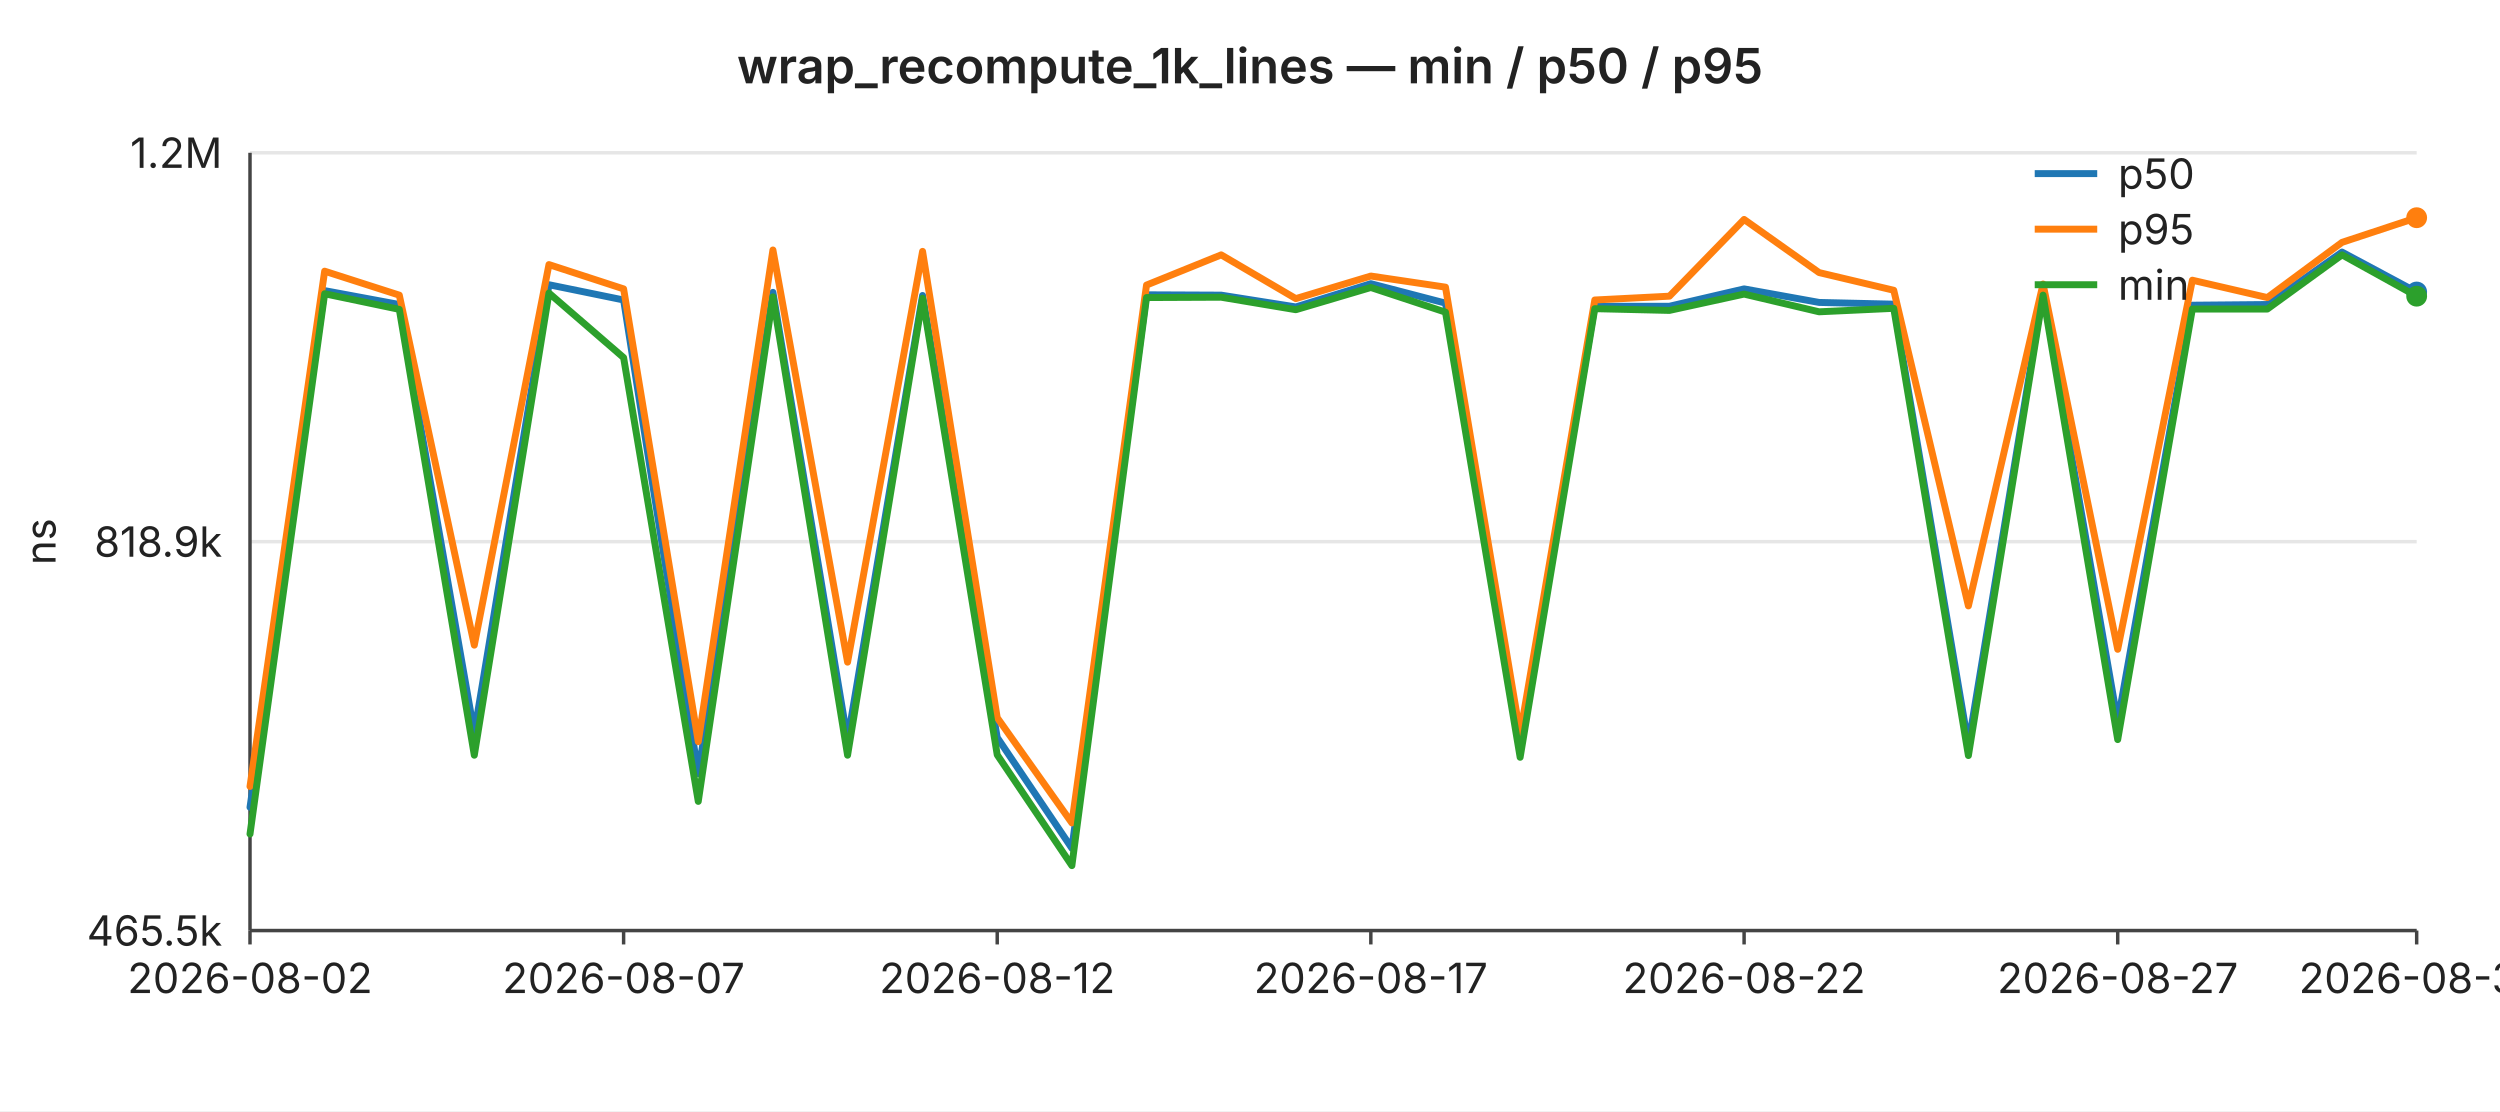
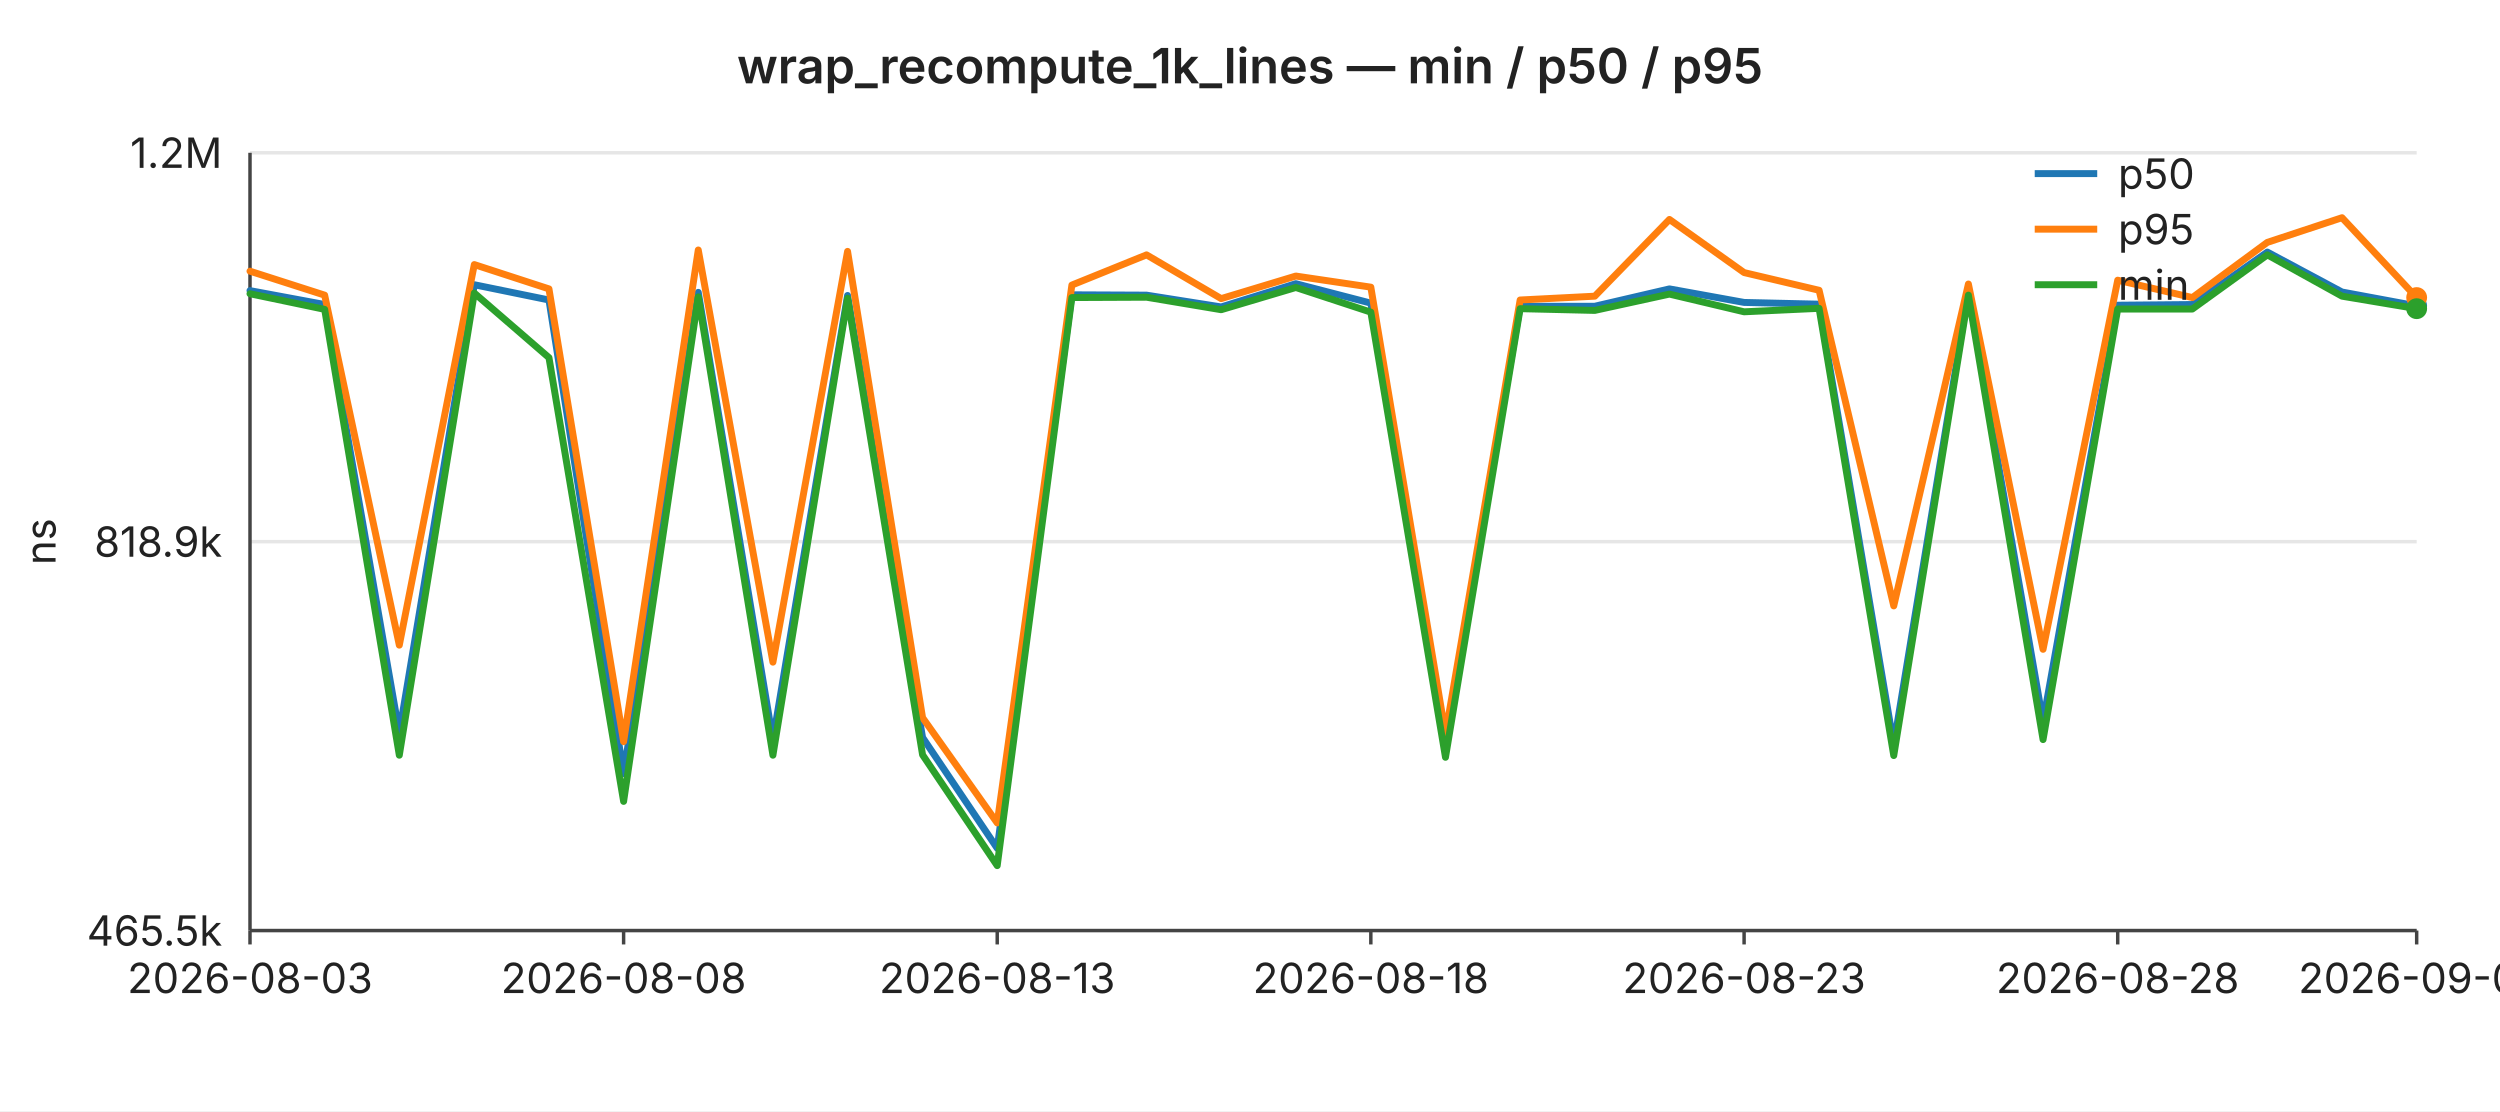
<svg xmlns="http://www.w3.org/2000/svg" width="720" height="320" viewBox="0 0 720 320" font-family="-apple-system,BlinkMacSystemFont,Segoe UI,sans-serif" font-size="12">
  <rect width="720" height="320" fill="#ffffff" />
  <text x="360" y="24" text-anchor="middle" font-size="14" font-weight="600" fill="#222">wrap_recompute_1k_lines — min / p50 / p95</text>
  <line x1="72" y1="44.0" x2="696" y2="44.0" stroke="#e6e6e6" stroke-width="1" />
  <text x="64" y="44.0" text-anchor="end" dominant-baseline="middle" fill="#222">1.2M</text>
  <line x1="72" y1="156.0" x2="696" y2="156.0" stroke="#e6e6e6" stroke-width="1" />
  <text x="64" y="156.0" text-anchor="end" dominant-baseline="middle" fill="#222">818.9k</text>
  <line x1="72" y1="268.0" x2="696" y2="268.0" stroke="#e6e6e6" stroke-width="1" />
  <text x="64" y="268.0" text-anchor="end" dominant-baseline="middle" fill="#222">465.5k</text>
  <text x="16" y="156" text-anchor="middle" fill="#222" transform="rotate(-90 16 156)">ns</text>
  <line x1="72" y1="44" x2="72" y2="268" stroke="#444" stroke-width="1" />
  <line x1="72" y1="268" x2="696" y2="268" stroke="#444" stroke-width="1" />
  <line x1="72.0" y1="268" x2="72.0" y2="272" stroke="#444" stroke-width="1" />
-   <text x="72.0" y="286" text-anchor="middle" fill="#222">2026-08-02</text>
+   <text x="72.0" y="286" text-anchor="middle" fill="#222">2026-08-03</text>
  <line x1="179.6" y1="268" x2="179.6" y2="272" stroke="#444" stroke-width="1" />
-   <text x="179.6" y="286" text-anchor="middle" fill="#222">2026-08-07</text>
+   <text x="179.6" y="286" text-anchor="middle" fill="#222">2026-08-08</text>
  <line x1="287.2" y1="268" x2="287.2" y2="272" stroke="#444" stroke-width="1" />
-   <text x="287.2" y="286" text-anchor="middle" fill="#222">2026-08-12</text>
+   <text x="287.2" y="286" text-anchor="middle" fill="#222">2026-08-13</text>
  <line x1="394.8" y1="268" x2="394.8" y2="272" stroke="#444" stroke-width="1" />
-   <text x="394.8" y="286" text-anchor="middle" fill="#222">2026-08-17</text>
+   <text x="394.8" y="286" text-anchor="middle" fill="#222">2026-08-18</text>
  <line x1="502.3" y1="268" x2="502.3" y2="272" stroke="#444" stroke-width="1" />
-   <text x="502.3" y="286" text-anchor="middle" fill="#222">2026-08-22</text>
+   <text x="502.3" y="286" text-anchor="middle" fill="#222">2026-08-23</text>
  <line x1="609.9" y1="268" x2="609.9" y2="272" stroke="#444" stroke-width="1" />
-   <text x="609.9" y="286" text-anchor="middle" fill="#222">2026-08-27</text>
+   <text x="609.9" y="286" text-anchor="middle" fill="#222">2026-08-28</text>
  <line x1="696.0" y1="268" x2="696.0" y2="272" stroke="#444" stroke-width="1" />
-   <text x="696.0" y="286" text-anchor="middle" fill="#222">2026-08-31</text>
-   <polyline fill="none" stroke="#1f77b4" stroke-width="2" stroke-linejoin="round" stroke-linecap="round" points="72.0,232.5 93.5,83.7 115.0,87.7 136.6,211.1 158.1,82.0 179.6,86.4 201.1,222.8 222.6,84.2 244.1,213.1 265.7,85.1 287.2,212.4 308.7,244.3 330.2,84.9 351.7,85.0 373.2,88.4 394.8,81.7 416.3,87.3 437.8,214.7 459.3,88.2 480.8,88.2 502.3,83.2 523.9,87.1 545.4,87.6 566.9,214.5 588.4,84.0 609.9,207.9 631.4,87.9 653.0,87.7 674.5,72.6 696.0,84.1" />
-   <circle cx="696.0" cy="84.1" r="3" fill="#1f77b4" />
-   <polyline fill="none" stroke="#ff7f0e" stroke-width="2" stroke-linejoin="round" stroke-linecap="round" points="72.0,226.5 93.5,78.1 115.0,85.0 136.6,185.8 158.1,76.2 179.6,83.2 201.1,213.6 222.6,72.0 244.1,190.7 265.7,72.4 287.2,206.7 308.7,237.0 330.2,82.1 351.7,73.4 373.2,86.0 394.8,79.5 416.3,82.7 437.8,211.4 459.3,86.4 480.8,85.3 502.3,63.2 523.9,78.5 545.4,83.6 566.9,174.5 588.4,81.8 609.9,187.0 631.4,80.7 653.0,85.7 674.5,69.8 696.0,62.7" />
-   <circle cx="696.0" cy="62.7" r="3" fill="#ff7f0e" />
-   <polyline fill="none" stroke="#2ca02c" stroke-width="2" stroke-linejoin="round" stroke-linecap="round" points="72.0,240.2 93.5,84.6 115.0,89.1 136.6,217.5 158.1,84.4 179.6,103.0 201.1,230.8 222.6,85.5 244.1,217.5 265.7,85.9 287.2,217.4 308.7,249.3 330.2,85.7 351.7,85.6 373.2,89.2 394.8,82.8 416.3,89.9 437.8,218.1 459.3,88.9 480.8,89.4 502.3,84.7 523.9,89.8 545.4,88.8 566.9,217.6 588.4,85.0 609.9,213.0 631.4,89.0 653.0,89.0 674.5,73.4 696.0,85.3" />
-   <circle cx="696.0" cy="85.3" r="3" fill="#2ca02c" />
+   <text x="696.0" y="286" text-anchor="middle" fill="#222">2026-09-01</text>
+   <polyline fill="none" stroke="#1f77b4" stroke-width="2" stroke-linejoin="round" stroke-linecap="round" points="72.0,83.7 93.5,87.7 115.0,211.1 136.6,82.0 158.1,86.4 179.6,222.8 201.1,84.2 222.6,213.1 244.1,85.1 265.7,212.4 287.2,244.3 308.7,84.9 330.2,85.0 351.7,88.4 373.2,81.7 394.8,87.3 416.3,214.7 437.8,88.2 459.3,88.2 480.8,83.2 502.3,87.1 523.9,87.6 545.4,214.5 566.9,84.0 588.4,207.9 609.9,87.9 631.4,87.7 653.0,72.6 674.5,84.1 696.0,88.1" />
+   <circle cx="696.0" cy="88.1" r="3" fill="#1f77b4" />
+   <polyline fill="none" stroke="#ff7f0e" stroke-width="2" stroke-linejoin="round" stroke-linecap="round" points="72.0,78.1 93.5,85.0 115.0,185.8 136.6,76.2 158.1,83.2 179.6,213.6 201.1,72.0 222.6,190.7 244.1,72.4 265.7,206.7 287.2,237.0 308.7,82.1 330.2,73.4 351.7,86.0 373.2,79.5 394.8,82.7 416.3,211.4 437.8,86.4 459.3,85.3 480.8,63.2 502.3,78.5 523.9,83.6 545.4,174.5 566.9,81.8 588.4,187.0 609.9,80.7 631.4,85.7 653.0,69.8 674.5,62.7 696.0,85.7" />
+   <circle cx="696.0" cy="85.7" r="3" fill="#ff7f0e" />
+   <polyline fill="none" stroke="#2ca02c" stroke-width="2" stroke-linejoin="round" stroke-linecap="round" points="72.0,84.6 93.5,89.1 115.0,217.5 136.6,84.4 158.1,103.0 179.6,230.8 201.1,85.5 222.6,217.5 244.1,85.9 265.7,217.4 287.2,249.3 308.7,85.7 330.2,85.6 351.7,89.2 373.2,82.8 394.8,89.9 416.3,218.1 437.8,88.9 459.3,89.4 480.8,84.7 502.3,89.8 523.9,88.8 545.4,217.6 566.9,85.0 588.4,213.0 609.9,89.0 631.4,89.0 653.0,73.4 674.5,85.3 696.0,88.9" />
+   <circle cx="696.0" cy="88.9" r="3" fill="#2ca02c" />
  <line x1="586" y1="50" x2="604" y2="50" stroke="#1f77b4" stroke-width="2" />
  <text x="610" y="50" dominant-baseline="middle" fill="#222">p50</text>
  <line x1="586" y1="66" x2="604" y2="66" stroke="#ff7f0e" stroke-width="2" />
  <text x="610" y="66" dominant-baseline="middle" fill="#222">p95</text>
  <line x1="586" y1="82" x2="604" y2="82" stroke="#2ca02c" stroke-width="2" />
  <text x="610" y="82" dominant-baseline="middle" fill="#222">min</text>
</svg>
